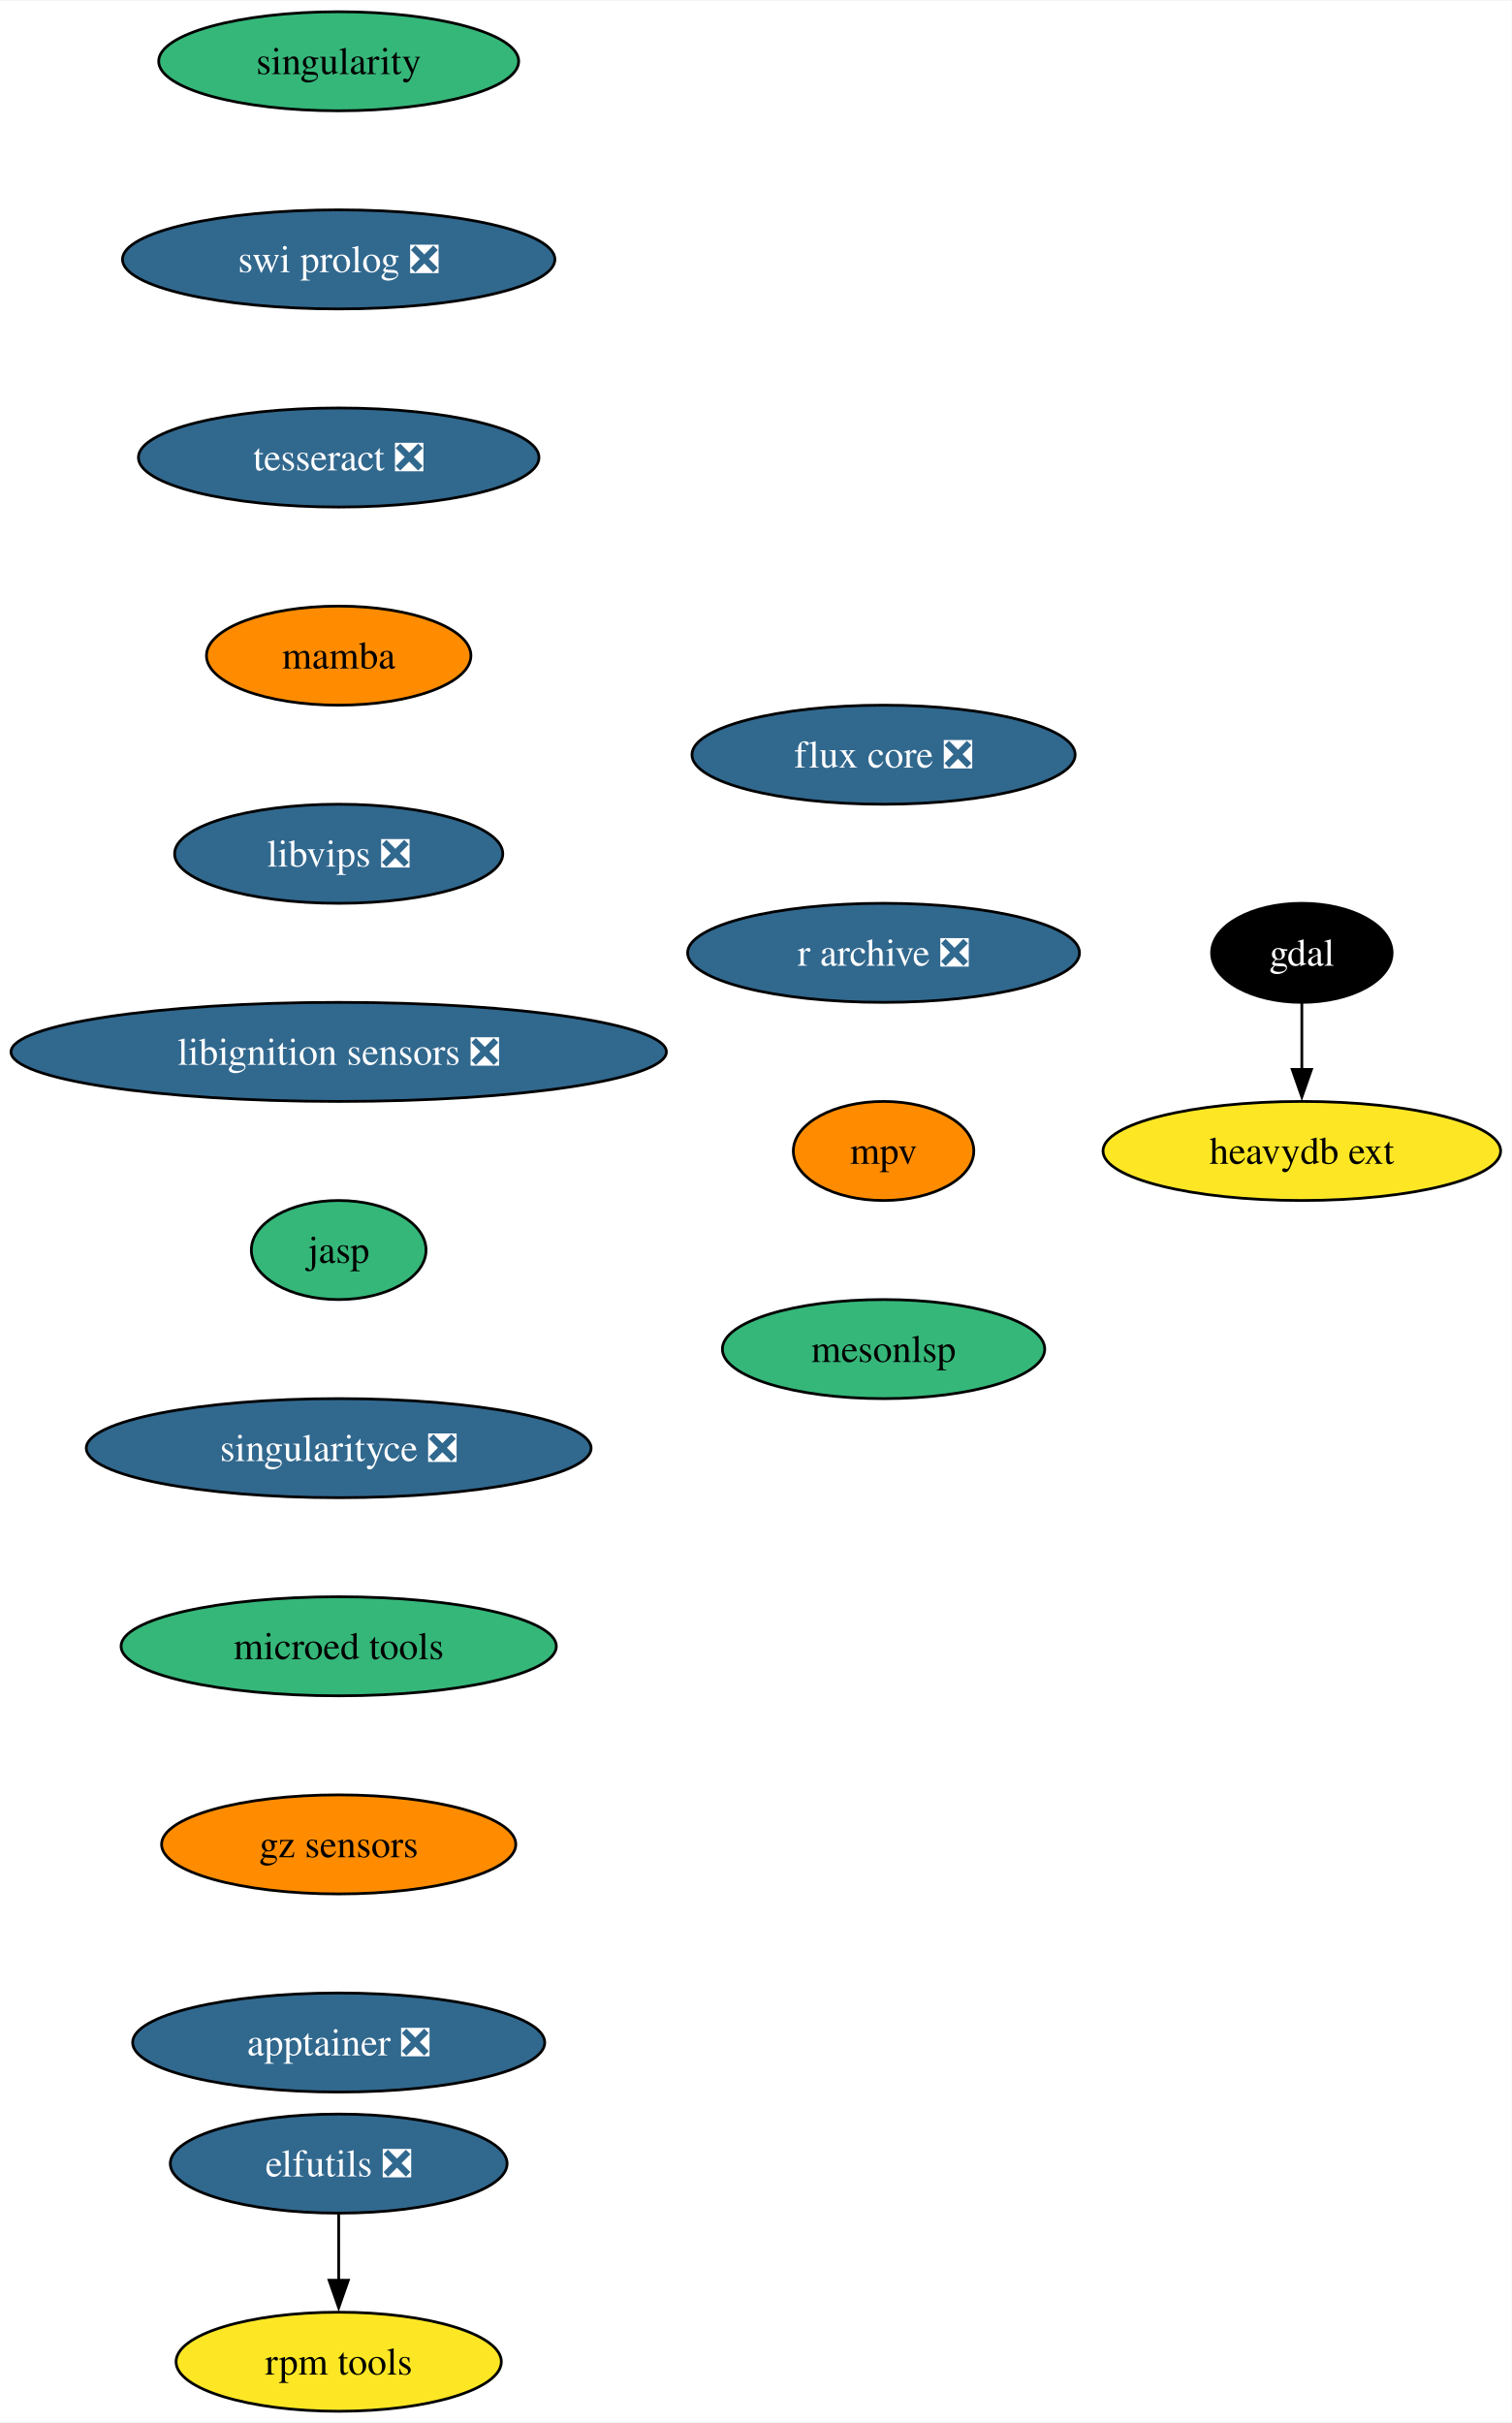
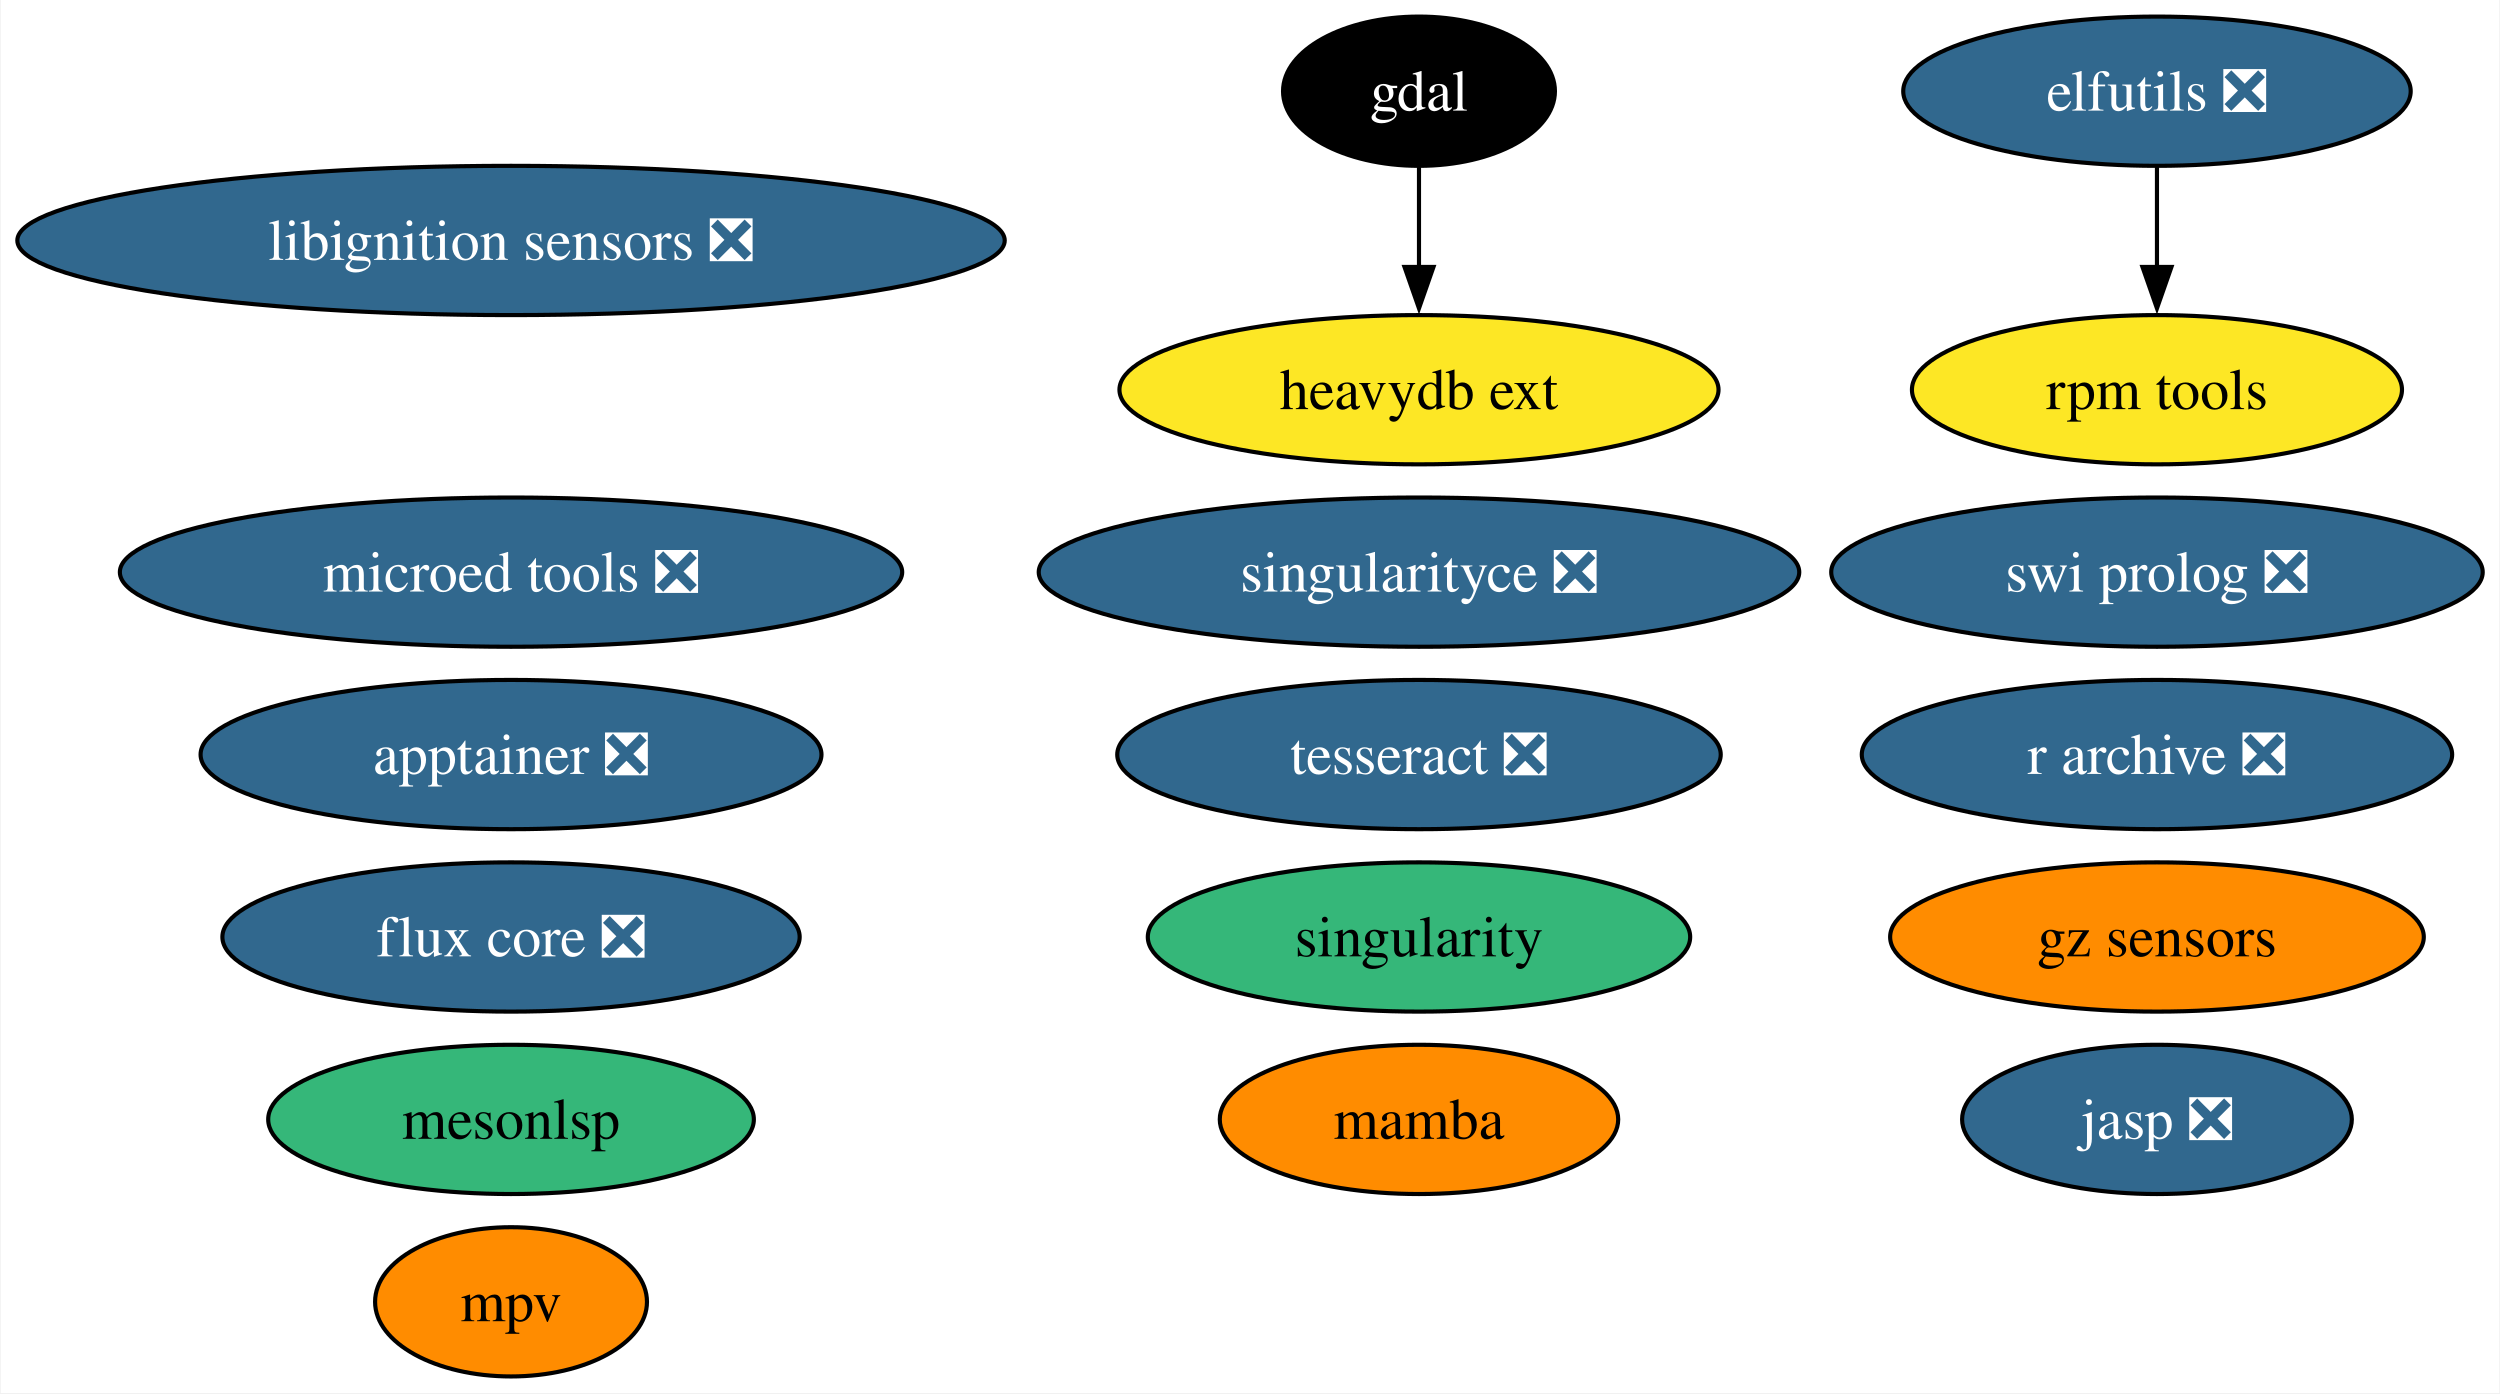
- <svg xmlns="http://www.w3.org/2000/svg" xmlns:xlink="http://www.w3.org/1999/xlink" width="549pt" height="880pt" viewBox="0.00 0.00 549.33 880.00">
-   <g id="graph0" class="graph" transform="scale(1 1) rotate(0) translate(4 876)">
-     <polygon fill="white" stroke="none" points="-4,4 -4,-876 545.33,-876 545.33,4 -4,4" />
+ <svg xmlns="http://www.w3.org/2000/svg" xmlns:xlink="http://www.w3.org/1999/xlink" width="603pt" height="336pt" viewBox="0.00 0.00 602.64 336.00">
+   <g id="graph0" class="graph" transform="scale(1 1) rotate(0) translate(4 332)">
+     <polygon fill="white" stroke="none" points="-4,4 -4,-332 598.64,-332 598.64,4 -4,4" />
    <g id="node1" class="node">
      <g id="a_node1">
        <a xlink:href="https://github.com/conda-forge/elfutils-feedstock/pull/43" xlink:title="elfutils ❎">
-           <ellipse fill="#31688e" stroke="black" cx="119.08" cy="-90" rx="61.2" ry="18" />
-           <text text-anchor="middle" x="119.08" y="-85.33" font-family="Times,serif" font-size="14.00" fill="white">elfutils ❎</text>
+           <ellipse fill="#31688e" stroke="black" cx="516.08" cy="-310" rx="61.2" ry="18" />
+           <text text-anchor="middle" x="516.08" y="-305.32" font-family="Times,serif" font-size="14.00" fill="white">elfutils ❎</text>
        </a>
      </g>
    </g>
-     <g id="node2" class="node">
-       <g id="a_node2">
+     <g id="node7" class="node">
+       <g id="a_node7">
        <a xlink:href="https://github.com/conda-forge/rpm-tools-feedstock" xlink:title="rpm tools">
-           <ellipse fill="#fde725" stroke="black" cx="119.08" cy="-18" rx="59.1" ry="18" />
-           <text text-anchor="middle" x="119.08" y="-13.32" font-family="Times,serif" font-size="14.00">rpm tools</text>
+           <ellipse fill="#fde725" stroke="black" cx="516.08" cy="-238" rx="59.1" ry="18" />
+           <text text-anchor="middle" x="516.08" y="-233.32" font-family="Times,serif" font-size="14.00">rpm tools</text>
        </a>
      </g>
    </g>
    <g id="edge1" class="edge">
-       <path fill="none" stroke="black" d="M119.08,-71.7C119.08,-64.41 119.08,-55.73 119.08,-47.54" />
-       <polygon fill="black" stroke="black" points="122.58,-47.62 119.08,-37.62 115.58,-47.62 122.58,-47.62" />
+       <path fill="none" stroke="black" d="M516.08,-291.7C516.08,-284.41 516.08,-275.73 516.08,-267.54" />
+       <polygon fill="black" stroke="black" points="519.58,-267.62 516.08,-257.62 512.58,-267.62 519.58,-267.62" />
+     </g>
+     <g id="node2" class="node">
+       <g id="a_node2">
+         <a xlink:href="https://github.com/conda-forge/gdal-feedstock" xlink:title="gdal">
+           <ellipse fill="#000000" stroke="black" cx="338.08" cy="-310" rx="32.79" ry="18" />
+           <text text-anchor="middle" x="338.08" y="-305.32" font-family="Times,serif" font-size="14.00" fill="white">gdal</text>
+         </a>
+       </g>
+     </g>
+     <g id="node12" class="node">
+       <g id="a_node12">
+         <a xlink:href="https://github.com/conda-forge/heavydb-ext-feedstock" xlink:title="heavydb ext">
+           <ellipse fill="#fde725" stroke="black" cx="338.08" cy="-238" rx="72.25" ry="18" />
+           <text text-anchor="middle" x="338.08" y="-233.32" font-family="Times,serif" font-size="14.00">heavydb ext</text>
+         </a>
+       </g>
+     </g>
+     <g id="edge2" class="edge">
+       <path fill="none" stroke="black" d="M338.08,-291.7C338.08,-284.41 338.08,-275.73 338.08,-267.54" />
+       <polygon fill="black" stroke="black" points="341.58,-267.62 338.08,-257.62 334.58,-267.62 341.58,-267.62" />
    </g>
    <g id="node3" class="node">
      <g id="a_node3">
-         <a xlink:href="https://github.com/conda-forge/gdal-feedstock" xlink:title="gdal">
-           <ellipse fill="#000000" stroke="black" cx="469.08" cy="-530" rx="32.79" ry="18" />
-           <text text-anchor="middle" x="469.08" y="-525.33" font-family="Times,serif" font-size="14.00" fill="white">gdal</text>
+         <a xlink:href="https://github.com/conda-forge/singularity-feedstock" xlink:title="singularity">
+           <ellipse fill="#35b779" stroke="black" cx="338.08" cy="-106" rx="65.41" ry="18" />
+           <text text-anchor="middle" x="338.08" y="-101.33" font-family="Times,serif" font-size="14.00">singularity</text>
        </a>
      </g>
    </g>
    <g id="node4" class="node">
      <g id="a_node4">
-         <a xlink:href="https://github.com/conda-forge/heavydb-ext-feedstock" xlink:title="heavydb ext">
-           <ellipse fill="#fde725" stroke="black" cx="469.08" cy="-458" rx="72.25" ry="18" />
-           <text text-anchor="middle" x="469.08" y="-453.32" font-family="Times,serif" font-size="14.00">heavydb ext</text>
+         <a xlink:href="https://github.com/conda-forge/swi-prolog-feedstock/pull/23" xlink:title="swi prolog ❎">
+           <ellipse fill="#31688e" stroke="black" cx="516.08" cy="-194" rx="78.57" ry="18" />
+           <text text-anchor="middle" x="516.08" y="-189.32" font-family="Times,serif" font-size="14.00" fill="white">swi prolog ❎</text>
        </a>
      </g>
    </g>
-     <g id="edge2" class="edge">
-       <path fill="none" stroke="black" d="M469.08,-511.7C469.08,-504.41 469.08,-495.73 469.08,-487.54" />
-       <polygon fill="black" stroke="black" points="472.58,-487.62 469.08,-477.62 465.58,-487.62 472.58,-487.62" />
-     </g>
    <g id="node5" class="node">
      <g id="a_node5">
-         <a xlink:href="https://github.com/conda-forge/singularity-feedstock" xlink:title="singularity">
-           <ellipse fill="#35b779" stroke="black" cx="119.08" cy="-854" rx="65.41" ry="18" />
-           <text text-anchor="middle" x="119.08" y="-849.33" font-family="Times,serif" font-size="14.00">singularity</text>
+         <a xlink:href="https://github.com/conda-forge/tesseract-feedstock/pull/72" xlink:title="tesseract ❎">
+           <ellipse fill="#31688e" stroke="black" cx="338.08" cy="-150" rx="72.78" ry="18" />
+           <text text-anchor="middle" x="338.08" y="-145.32" font-family="Times,serif" font-size="14.00" fill="white">tesseract ❎</text>
        </a>
      </g>
    </g>
    <g id="node6" class="node">
      <g id="a_node6">
-         <a xlink:href="https://github.com/conda-forge/swi-prolog-feedstock/pull/23" xlink:title="swi prolog ❎">
-           <ellipse fill="#31688e" stroke="black" cx="119.08" cy="-782" rx="78.57" ry="18" />
-           <text text-anchor="middle" x="119.08" y="-777.33" font-family="Times,serif" font-size="14.00" fill="white">swi prolog ❎</text>
-         </a>
-       </g>
-     </g>
-     <g id="node7" class="node">
-       <g id="a_node7">
-         <a xlink:href="https://github.com/conda-forge/tesseract-feedstock/pull/72" xlink:title="tesseract ❎">
-           <ellipse fill="#31688e" stroke="black" cx="119.08" cy="-710" rx="72.78" ry="18" />
-           <text text-anchor="middle" x="119.08" y="-705.33" font-family="Times,serif" font-size="14.00" fill="white">tesseract ❎</text>
+         <a xlink:href="https://github.com/conda-forge/mamba-feedstock" xlink:title="mamba">
+           <ellipse fill="#ff8c00" stroke="black" cx="338.08" cy="-62" rx="48.05" ry="18" />
+           <text text-anchor="middle" x="338.08" y="-57.33" font-family="Times,serif" font-size="14.00">mamba</text>
        </a>
      </g>
    </g>
    <g id="node8" class="node">
      <g id="a_node8">
-         <a xlink:href="https://github.com/conda-forge/mamba-feedstock" xlink:title="mamba">
-           <ellipse fill="#ff8c00" stroke="black" cx="119.08" cy="-638" rx="48.05" ry="18" />
-           <text text-anchor="middle" x="119.08" y="-633.33" font-family="Times,serif" font-size="14.00">mamba</text>
+         <a xlink:href="https://github.com/conda-forge/libignition-sensors-feedstock/pull/59" xlink:title="libignition sensors ❎">
+           <ellipse fill="#31688e" stroke="black" cx="119.08" cy="-274" rx="119.08" ry="18" />
+           <text text-anchor="middle" x="119.08" y="-269.32" font-family="Times,serif" font-size="14.00" fill="white">libignition sensors ❎</text>
        </a>
      </g>
    </g>
    <g id="node9" class="node">
      <g id="a_node9">
-         <a xlink:href="https://github.com/conda-forge/libvips-feedstock/pull/139" xlink:title="libvips ❎">
-           <ellipse fill="#31688e" stroke="black" cx="119.08" cy="-566" rx="59.63" ry="18" />
-           <text text-anchor="middle" x="119.08" y="-561.33" font-family="Times,serif" font-size="14.00" fill="white">libvips ❎</text>
+         <a xlink:href="https://github.com/conda-forge/jasp-feedstock/pull/30" xlink:title="jasp ❎">
+           <ellipse fill="#31688e" stroke="black" cx="516.08" cy="-62" rx="47" ry="18" />
+           <text text-anchor="middle" x="516.08" y="-57.33" font-family="Times,serif" font-size="14.00" fill="white">jasp ❎</text>
        </a>
      </g>
    </g>
    <g id="node10" class="node">
      <g id="a_node10">
-         <a xlink:href="https://github.com/conda-forge/libignition-sensors-feedstock/pull/59" xlink:title="libignition sensors ❎">
-           <ellipse fill="#31688e" stroke="black" cx="119.08" cy="-494" rx="119.08" ry="18" />
-           <text text-anchor="middle" x="119.08" y="-489.32" font-family="Times,serif" font-size="14.00" fill="white">libignition sensors ❎</text>
+         <a xlink:href="https://github.com/conda-forge/singularityce-feedstock/pull/27" xlink:title="singularityce ❎">
+           <ellipse fill="#31688e" stroke="black" cx="338.08" cy="-194" rx="91.72" ry="18" />
+           <text text-anchor="middle" x="338.08" y="-189.32" font-family="Times,serif" font-size="14.00" fill="white">singularityce ❎</text>
        </a>
      </g>
    </g>
    <g id="node11" class="node">
      <g id="a_node11">
-         <a xlink:href="https://github.com/conda-forge/jasp-feedstock" xlink:title="jasp">
-           <ellipse fill="#35b779" stroke="black" cx="119.08" cy="-422" rx="31.74" ry="18" />
-           <text text-anchor="middle" x="119.08" y="-417.32" font-family="Times,serif" font-size="14.00">jasp</text>
-         </a>
-       </g>
-     </g>
-     <g id="node12" class="node">
-       <g id="a_node12">
-         <a xlink:href="https://github.com/conda-forge/singularityce-feedstock/pull/27" xlink:title="singularityce ❎">
-           <ellipse fill="#31688e" stroke="black" cx="119.08" cy="-350" rx="91.72" ry="18" />
-           <text text-anchor="middle" x="119.08" y="-345.32" font-family="Times,serif" font-size="14.00" fill="white">singularityce ❎</text>
+         <a xlink:href="https://github.com/conda-forge/microed-tools-feedstock/pull/29" xlink:title="microed tools ❎">
+           <ellipse fill="#31688e" stroke="black" cx="119.08" cy="-194" rx="94.35" ry="18" />
+           <text text-anchor="middle" x="119.08" y="-189.32" font-family="Times,serif" font-size="14.00" fill="white">microed tools ❎</text>
        </a>
      </g>
    </g>
    <g id="node13" class="node">
      <g id="a_node13">
-         <a xlink:href="https://github.com/conda-forge/microed-tools-feedstock" xlink:title="microed tools">
-           <ellipse fill="#35b779" stroke="black" cx="119.08" cy="-278" rx="79.09" ry="18" />
-           <text text-anchor="middle" x="119.08" y="-273.32" font-family="Times,serif" font-size="14.00">microed tools</text>
+         <a xlink:href="https://github.com/conda-forge/gz-sensors-feedstock" xlink:title="gz sensors">
+           <ellipse fill="#ff8c00" stroke="black" cx="516.08" cy="-106" rx="64.36" ry="18" />
+           <text text-anchor="middle" x="516.08" y="-101.33" font-family="Times,serif" font-size="14.00">gz sensors</text>
        </a>
      </g>
    </g>
    <g id="node14" class="node">
      <g id="a_node14">
-         <a xlink:href="https://github.com/conda-forge/gz-sensors-feedstock" xlink:title="gz sensors">
-           <ellipse fill="#ff8c00" stroke="black" cx="119.08" cy="-206" rx="64.36" ry="18" />
-           <text text-anchor="middle" x="119.08" y="-201.33" font-family="Times,serif" font-size="14.00">gz sensors</text>
+         <a xlink:href="https://github.com/conda-forge/apptainer-feedstock/pull/37" xlink:title="apptainer ❎">
+           <ellipse fill="#31688e" stroke="black" cx="119.08" cy="-150" rx="74.88" ry="18" />
+           <text text-anchor="middle" x="119.08" y="-145.32" font-family="Times,serif" font-size="14.00" fill="white">apptainer ❎</text>
        </a>
      </g>
    </g>
    <g id="node15" class="node">
      <g id="a_node15">
-         <a xlink:href="https://github.com/conda-forge/apptainer-feedstock/pull/37" xlink:title="apptainer ❎">
-           <ellipse fill="#31688e" stroke="black" cx="119.08" cy="-134" rx="74.88" ry="18" />
-           <text text-anchor="middle" x="119.08" y="-129.32" font-family="Times,serif" font-size="14.00" fill="white">apptainer ❎</text>
+         <a xlink:href="https://github.com/conda-forge/flux-core-feedstock/pull/69" xlink:title="flux core ❎">
+           <ellipse fill="#31688e" stroke="black" cx="119.08" cy="-106" rx="69.62" ry="18" />
+           <text text-anchor="middle" x="119.08" y="-101.33" font-family="Times,serif" font-size="14.00" fill="white">flux core ❎</text>
        </a>
      </g>
    </g>
    <g id="node16" class="node">
      <g id="a_node16">
-         <a xlink:href="https://github.com/conda-forge/flux-core-feedstock/pull/69" xlink:title="flux core ❎">
-           <ellipse fill="#31688e" stroke="black" cx="317.08" cy="-602" rx="69.62" ry="18" />
-           <text text-anchor="middle" x="317.08" y="-597.33" font-family="Times,serif" font-size="14.00" fill="white">flux core ❎</text>
+         <a xlink:href="https://github.com/conda-forge/r-archive-feedstock/pull/12" xlink:title="r archive ❎">
+           <ellipse fill="#31688e" stroke="black" cx="516.08" cy="-150" rx="71.2" ry="18" />
+           <text text-anchor="middle" x="516.08" y="-145.32" font-family="Times,serif" font-size="14.00" fill="white">r archive ❎</text>
        </a>
      </g>
    </g>
    <g id="node17" class="node">
      <g id="a_node17">
-         <a xlink:href="https://github.com/conda-forge/r-archive-feedstock/pull/12" xlink:title="r archive ❎">
-           <ellipse fill="#31688e" stroke="black" cx="317.08" cy="-530" rx="71.2" ry="18" />
-           <text text-anchor="middle" x="317.08" y="-525.33" font-family="Times,serif" font-size="14.00" fill="white">r archive ❎</text>
+         <a xlink:href="https://github.com/conda-forge/mpv-feedstock" xlink:title="mpv">
+           <ellipse fill="#ff8c00" stroke="black" cx="119.08" cy="-18" rx="32.79" ry="18" />
+           <text text-anchor="middle" x="119.08" y="-13.32" font-family="Times,serif" font-size="14.00">mpv</text>
        </a>
      </g>
    </g>
    <g id="node18" class="node">
      <g id="a_node18">
-         <a xlink:href="https://github.com/conda-forge/mpv-feedstock" xlink:title="mpv">
-           <ellipse fill="#ff8c00" stroke="black" cx="317.08" cy="-458" rx="32.79" ry="18" />
-           <text text-anchor="middle" x="317.08" y="-453.32" font-family="Times,serif" font-size="14.00">mpv</text>
-         </a>
-       </g>
-     </g>
-     <g id="node19" class="node">
-       <g id="a_node19">
        <a xlink:href="https://github.com/conda-forge/mesonlsp-feedstock" xlink:title="mesonlsp">
-           <ellipse fill="#35b779" stroke="black" cx="317.08" cy="-386" rx="58.57" ry="18" />
-           <text text-anchor="middle" x="317.08" y="-381.32" font-family="Times,serif" font-size="14.00">mesonlsp</text>
+           <ellipse fill="#35b779" stroke="black" cx="119.08" cy="-62" rx="58.57" ry="18" />
+           <text text-anchor="middle" x="119.08" y="-57.33" font-family="Times,serif" font-size="14.00">mesonlsp</text>
        </a>
      </g>
    </g>
  </g>
</svg>
